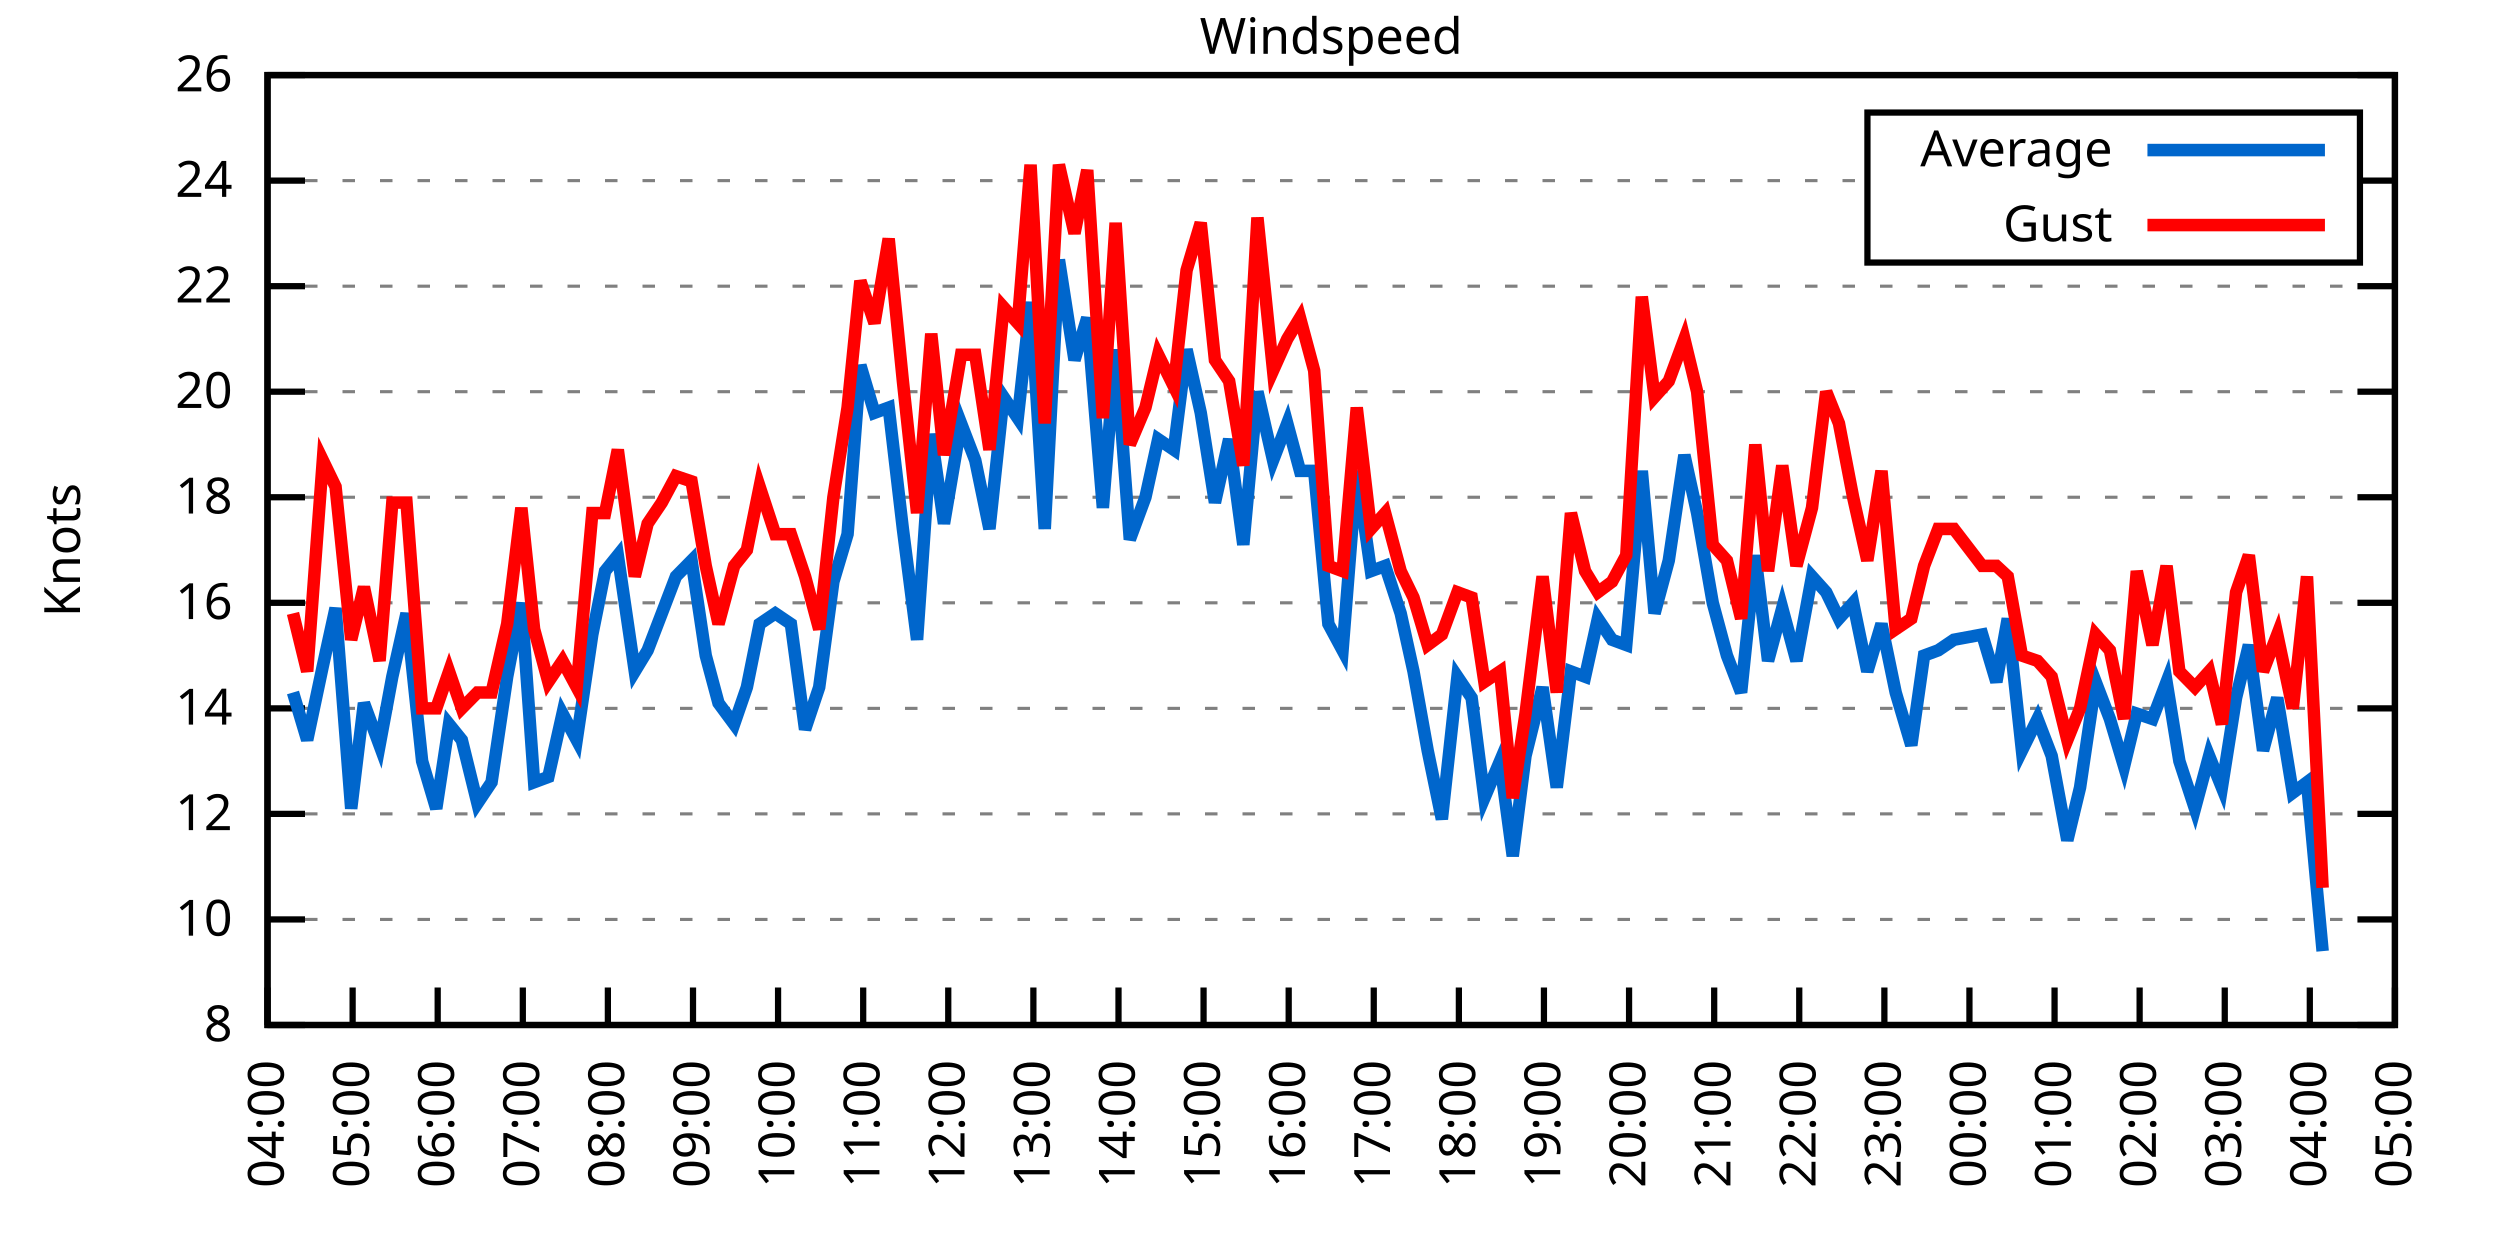
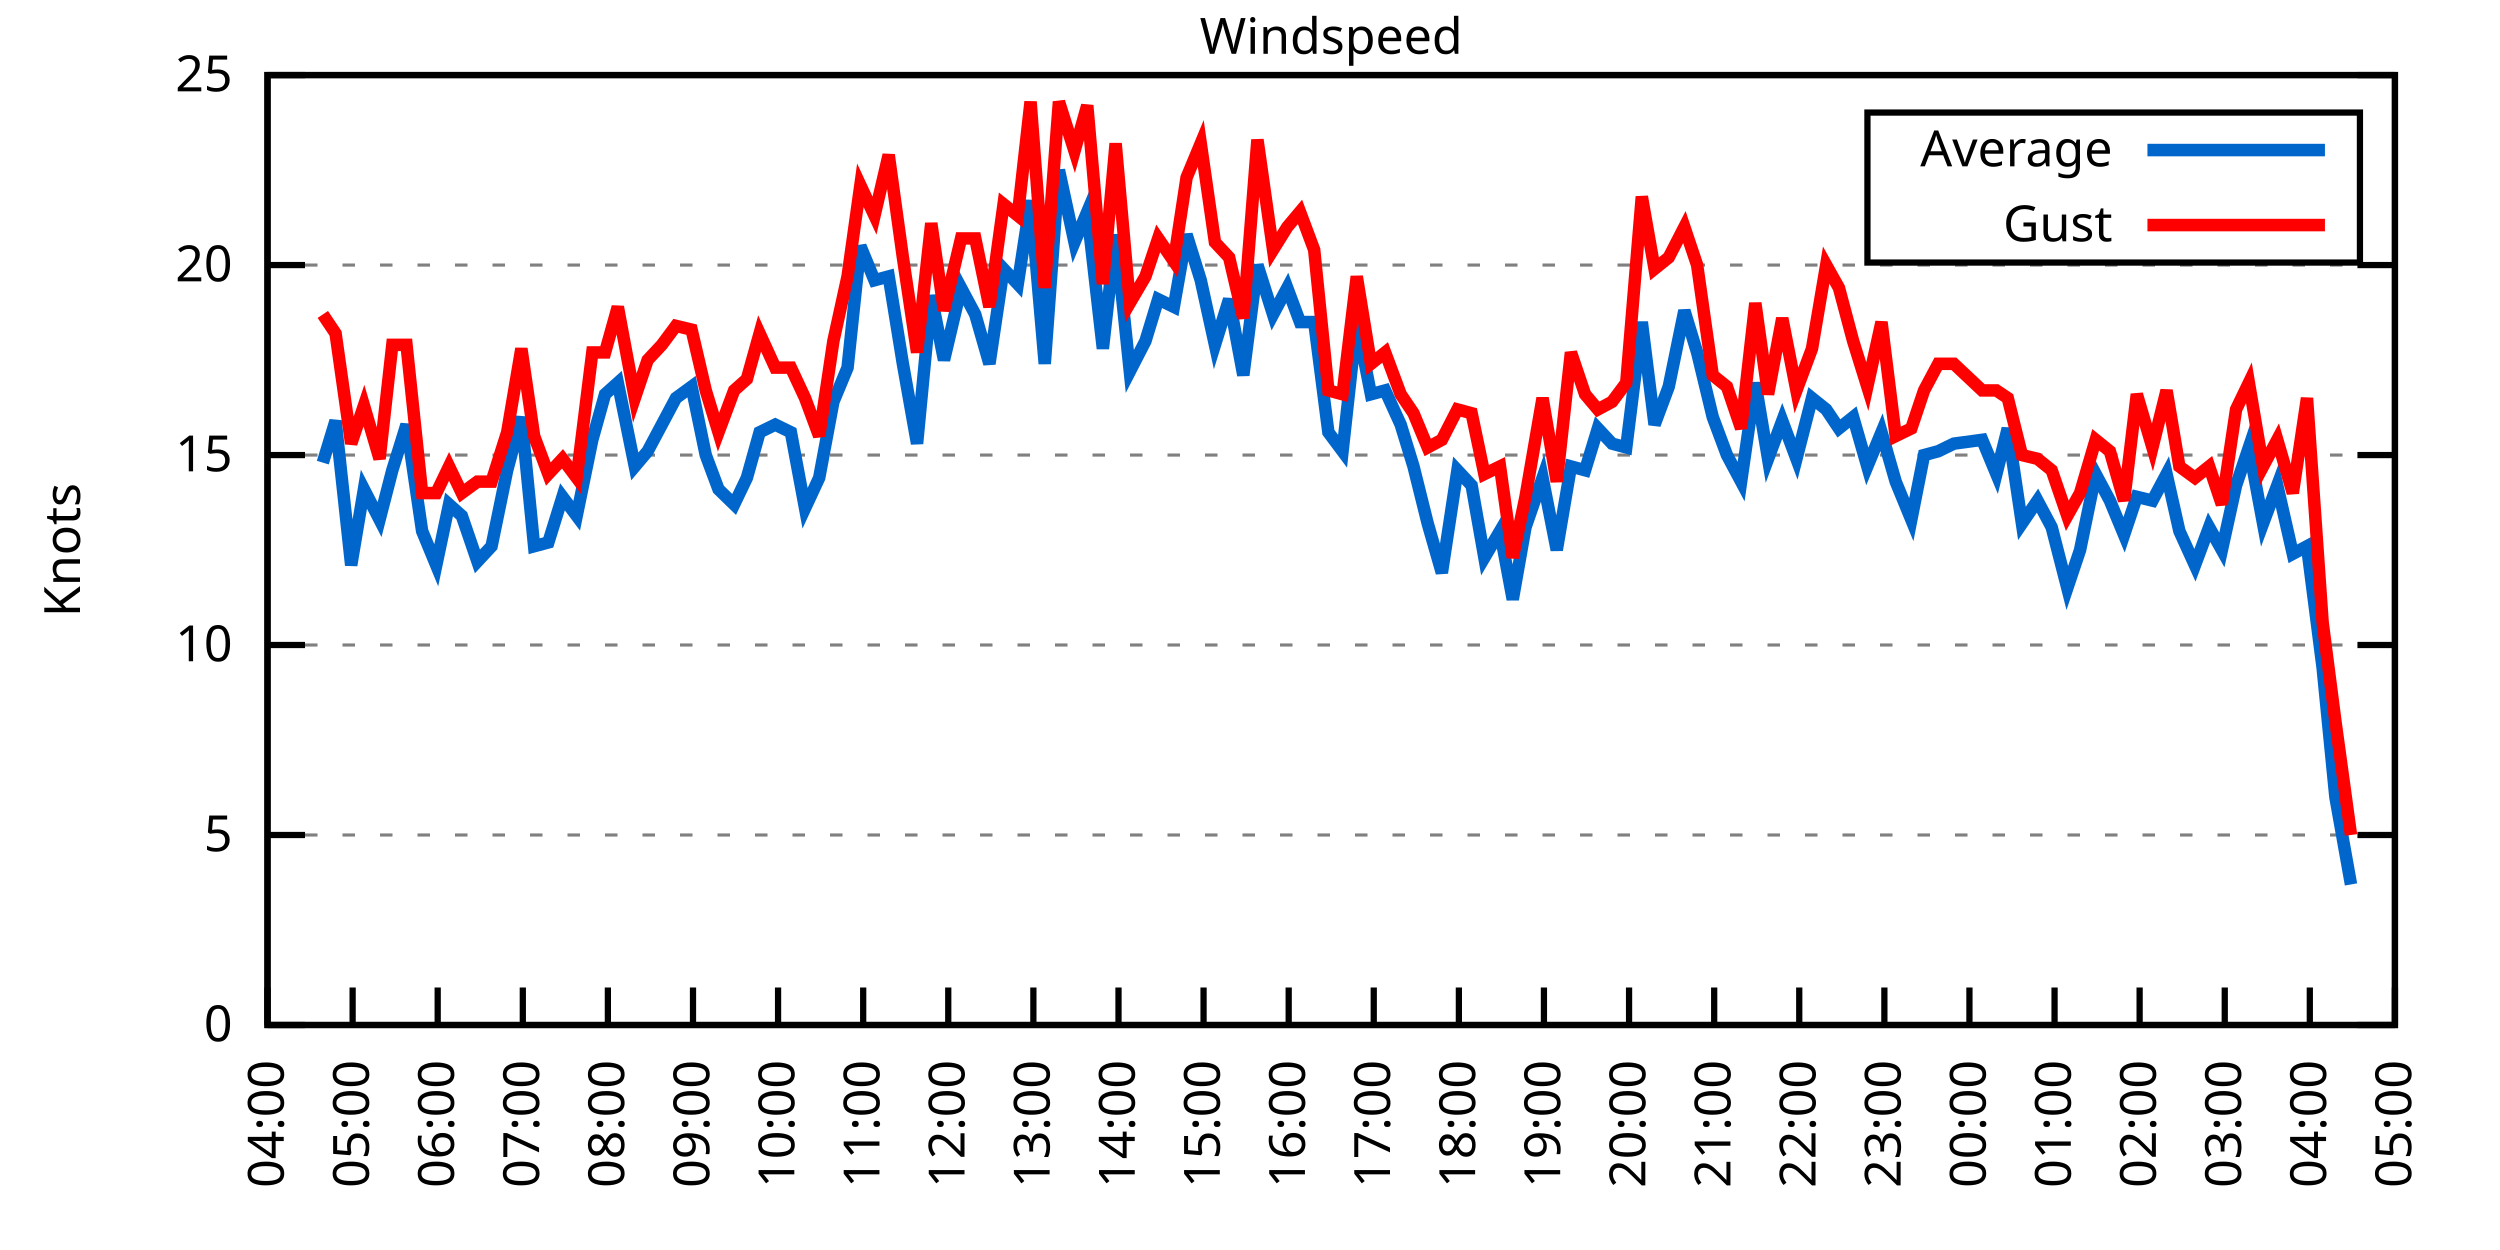
<svg xmlns="http://www.w3.org/2000/svg" xmlns:xlink="http://www.w3.org/1999/xlink" width="400" height="200" viewBox="0 0 400 200">
  <g id="gnuplot_canvas">
    <rect x="0" y="0" width="400" height="200" fill="none" />
    <defs>
      <circle id="gpDot" r="0.5" stroke-width="0.5" stroke="currentColor" />
      <path id="gpPt0" stroke-width="0.333" stroke="currentColor" d="M-1,0 h2 M0,-1 v2" />
      <path id="gpPt1" stroke-width="0.333" stroke="currentColor" d="M-1,-1 L1,1 M1,-1 L-1,1" />
      <path id="gpPt2" stroke-width="0.333" stroke="currentColor" d="M-1,0 L1,0 M0,-1 L0,1 M-1,-1 L1,1 M-1,1 L1,-1" />
      <rect id="gpPt3" stroke-width="0.333" stroke="currentColor" x="-1" y="-1" width="2" height="2" />
      <rect id="gpPt4" stroke-width="0.333" stroke="currentColor" fill="currentColor" x="-1" y="-1" width="2" height="2" />
      <circle id="gpPt5" stroke-width="0.333" stroke="currentColor" cx="0" cy="0" r="1" />
      <use xlink:href="#gpPt5" id="gpPt6" fill="currentColor" stroke="none" />
      <path id="gpPt7" stroke-width="0.333" stroke="currentColor" d="M0,-1.33 L-1.33,0.67 L1.33,0.67 z" />
      <use xlink:href="#gpPt7" id="gpPt8" fill="currentColor" stroke="none" />
      <use xlink:href="#gpPt7" id="gpPt9" stroke="currentColor" transform="rotate(180)" />
      <use xlink:href="#gpPt9" id="gpPt10" fill="currentColor" stroke="none" />
      <use xlink:href="#gpPt3" id="gpPt11" stroke="currentColor" transform="rotate(45)" />
      <use xlink:href="#gpPt11" id="gpPt12" fill="currentColor" stroke="none" />
      <path id="gpPt13" stroke-width="0.333" stroke="currentColor" d="M0,1.330 L1.265,0.411 L0.782,-1.067 L-0.782,-1.076 L-1.265,0.411 z" />
      <use xlink:href="#gpPt13" id="gpPt14" fill="currentColor" stroke="none" />
      <filter id="textbox" filterUnits="objectBoundingBox" x="0" y="0" height="1" width="1">
        <feFlood flood-color="white" flood-opacity="1" result="bgnd" />
        <feComposite in="SourceGraphic" in2="bgnd" operator="atop" />
      </filter>
      <filter id="greybox" filterUnits="objectBoundingBox" x="0" y="0" height="1" width="1">
        <feFlood flood-color="lightgrey" flood-opacity="1" result="grey" />
        <feComposite in="SourceGraphic" in2="grey" operator="atop" />
      </filter>
    </defs>
    <g fill="none" color="white" stroke="currentColor" stroke-width="1.00" stroke-linecap="butt" stroke-linejoin="miter">
</g>
    <g fill="none" color="black" stroke="currentColor" stroke-width="1.00" stroke-linecap="butt" stroke-linejoin="miter">
      <g stroke="none" shape-rendering="crispEdges">
        <polygon fill="rgb(255, 255, 255)" points="42.80,164.00 383.18,164.00 383.18,12.02 42.80,12.02 " />
      </g>
    </g>
    <g fill="none" color="black" stroke="currentColor" stroke-width="1.00" stroke-linecap="butt" stroke-linejoin="miter">
</g>
    <g fill="none" color="black" stroke="black" stroke-width="0.50" stroke-linecap="butt" stroke-linejoin="miter">
</g>
    <g fill="none" color="gray" stroke="currentColor" stroke-width="0.50" stroke-linecap="butt" stroke-linejoin="miter">
      <path stroke="gray" stroke-dasharray="2,4" class="gridline" d="M42.80,164.00 L383.19,164.00  " />
    </g>
    <g fill="none" color="gray" stroke="gray" stroke-width="1.00" stroke-linecap="butt" stroke-linejoin="miter">
</g>
    <g fill="none" color="black" stroke="currentColor" stroke-width="1.00" stroke-linecap="butt" stroke-linejoin="miter">
      <path stroke="black" d="M42.80,164.00 L48.80,164.00 M383.19,164.00 L377.19,164.00  " />
      <g transform="translate(37.20,166.60)" stroke="none" fill="black" font-family="Sans" font-size="8.00" text-anchor="end">
        <text>
-           <tspan font-family="Sans"> 8</tspan>
-         </text>
-       </g>
-     </g>
-     <g fill="none" color="black" stroke="currentColor" stroke-width="1.00" stroke-linecap="butt" stroke-linejoin="miter">
- </g>
-     <g fill="none" color="black" stroke="black" stroke-width="0.50" stroke-linecap="butt" stroke-linejoin="miter">
- </g>
-     <g fill="none" color="gray" stroke="currentColor" stroke-width="0.50" stroke-linecap="butt" stroke-linejoin="miter">
-       <path stroke="gray" stroke-dasharray="2,4" class="gridline" d="M42.80,147.11 L383.19,147.11  " />
-     </g>
-     <g fill="none" color="gray" stroke="gray" stroke-width="1.00" stroke-linecap="butt" stroke-linejoin="miter">
- </g>
-     <g fill="none" color="black" stroke="currentColor" stroke-width="1.00" stroke-linecap="butt" stroke-linejoin="miter">
-       <path stroke="black" d="M42.80,147.11 L48.80,147.11 M383.19,147.11 L377.19,147.11  " />
-       <g transform="translate(37.20,149.71)" stroke="none" fill="black" font-family="Sans" font-size="8.00" text-anchor="end">
+           <tspan font-family="Sans"> 0</tspan>
+         </text>
+       </g>
+     </g>
+     <g fill="none" color="black" stroke="currentColor" stroke-width="1.00" stroke-linecap="butt" stroke-linejoin="miter">
+ </g>
+     <g fill="none" color="black" stroke="black" stroke-width="0.50" stroke-linecap="butt" stroke-linejoin="miter">
+ </g>
+     <g fill="none" color="gray" stroke="currentColor" stroke-width="0.50" stroke-linecap="butt" stroke-linejoin="miter">
+       <path stroke="gray" stroke-dasharray="2,4" class="gridline" d="M42.80,133.60 L383.19,133.60  " />
+     </g>
+     <g fill="none" color="gray" stroke="gray" stroke-width="1.00" stroke-linecap="butt" stroke-linejoin="miter">
+ </g>
+     <g fill="none" color="black" stroke="currentColor" stroke-width="1.00" stroke-linecap="butt" stroke-linejoin="miter">
+       <path stroke="black" d="M42.80,133.60 L48.80,133.60 M383.19,133.60 L377.19,133.60  " />
+       <g transform="translate(37.20,136.20)" stroke="none" fill="black" font-family="Sans" font-size="8.00" text-anchor="end">
+         <text>
+           <tspan font-family="Sans"> 5</tspan>
+         </text>
+       </g>
+     </g>
+     <g fill="none" color="black" stroke="currentColor" stroke-width="1.00" stroke-linecap="butt" stroke-linejoin="miter">
+ </g>
+     <g fill="none" color="black" stroke="black" stroke-width="0.50" stroke-linecap="butt" stroke-linejoin="miter">
+ </g>
+     <g fill="none" color="gray" stroke="currentColor" stroke-width="0.50" stroke-linecap="butt" stroke-linejoin="miter">
+       <path stroke="gray" stroke-dasharray="2,4" class="gridline" d="M42.80,103.20 L383.19,103.20  " />
+     </g>
+     <g fill="none" color="gray" stroke="gray" stroke-width="1.00" stroke-linecap="butt" stroke-linejoin="miter">
+ </g>
+     <g fill="none" color="black" stroke="currentColor" stroke-width="1.00" stroke-linecap="butt" stroke-linejoin="miter">
+       <path stroke="black" d="M42.80,103.20 L48.80,103.20 M383.19,103.20 L377.19,103.20  " />
+       <g transform="translate(37.20,105.80)" stroke="none" fill="black" font-family="Sans" font-size="8.00" text-anchor="end">
        <text>
          <tspan font-family="Sans"> 10</tspan>
        </text>
      </g>
    </g>
    <g fill="none" color="black" stroke="currentColor" stroke-width="1.00" stroke-linecap="butt" stroke-linejoin="miter">
</g>
    <g fill="none" color="black" stroke="black" stroke-width="0.50" stroke-linecap="butt" stroke-linejoin="miter">
</g>
    <g fill="none" color="gray" stroke="currentColor" stroke-width="0.50" stroke-linecap="butt" stroke-linejoin="miter">
-       <path stroke="gray" stroke-dasharray="2,4" class="gridline" d="M42.80,130.22 L383.19,130.22  " />
-     </g>
-     <g fill="none" color="gray" stroke="gray" stroke-width="1.00" stroke-linecap="butt" stroke-linejoin="miter">
- </g>
-     <g fill="none" color="black" stroke="currentColor" stroke-width="1.00" stroke-linecap="butt" stroke-linejoin="miter">
-       <path stroke="black" d="M42.80,130.22 L48.80,130.22 M383.19,130.22 L377.19,130.22  " />
-       <g transform="translate(37.20,132.82)" stroke="none" fill="black" font-family="Sans" font-size="8.00" text-anchor="end">
-         <text>
-           <tspan font-family="Sans"> 12</tspan>
-         </text>
-       </g>
-     </g>
-     <g fill="none" color="black" stroke="currentColor" stroke-width="1.00" stroke-linecap="butt" stroke-linejoin="miter">
- </g>
-     <g fill="none" color="black" stroke="black" stroke-width="0.50" stroke-linecap="butt" stroke-linejoin="miter">
- </g>
-     <g fill="none" color="gray" stroke="currentColor" stroke-width="0.50" stroke-linecap="butt" stroke-linejoin="miter">
-       <path stroke="gray" stroke-dasharray="2,4" class="gridline" d="M42.80,113.34 L383.19,113.34  " />
-     </g>
-     <g fill="none" color="gray" stroke="gray" stroke-width="1.00" stroke-linecap="butt" stroke-linejoin="miter">
- </g>
-     <g fill="none" color="black" stroke="currentColor" stroke-width="1.00" stroke-linecap="butt" stroke-linejoin="miter">
-       <path stroke="black" d="M42.80,113.34 L48.80,113.34 M383.19,113.34 L377.19,113.34  " />
-       <g transform="translate(37.20,115.94)" stroke="none" fill="black" font-family="Sans" font-size="8.00" text-anchor="end">
-         <text>
-           <tspan font-family="Sans"> 14</tspan>
-         </text>
-       </g>
-     </g>
-     <g fill="none" color="black" stroke="currentColor" stroke-width="1.00" stroke-linecap="butt" stroke-linejoin="miter">
- </g>
-     <g fill="none" color="black" stroke="black" stroke-width="0.50" stroke-linecap="butt" stroke-linejoin="miter">
- </g>
-     <g fill="none" color="gray" stroke="currentColor" stroke-width="0.50" stroke-linecap="butt" stroke-linejoin="miter">
-       <path stroke="gray" stroke-dasharray="2,4" class="gridline" d="M42.80,96.45 L383.19,96.45  " />
-     </g>
-     <g fill="none" color="gray" stroke="gray" stroke-width="1.00" stroke-linecap="butt" stroke-linejoin="miter">
- </g>
-     <g fill="none" color="black" stroke="currentColor" stroke-width="1.00" stroke-linecap="butt" stroke-linejoin="miter">
-       <path stroke="black" d="M42.80,96.45 L48.80,96.45 M383.19,96.45 L377.19,96.45  " />
-       <g transform="translate(37.20,99.05)" stroke="none" fill="black" font-family="Sans" font-size="8.00" text-anchor="end">
-         <text>
-           <tspan font-family="Sans"> 16</tspan>
-         </text>
-       </g>
-     </g>
-     <g fill="none" color="black" stroke="currentColor" stroke-width="1.00" stroke-linecap="butt" stroke-linejoin="miter">
- </g>
-     <g fill="none" color="black" stroke="black" stroke-width="0.50" stroke-linecap="butt" stroke-linejoin="miter">
- </g>
-     <g fill="none" color="gray" stroke="currentColor" stroke-width="0.50" stroke-linecap="butt" stroke-linejoin="miter">
-       <path stroke="gray" stroke-dasharray="2,4" class="gridline" d="M42.80,79.56 L383.19,79.56  " />
-     </g>
-     <g fill="none" color="gray" stroke="gray" stroke-width="1.00" stroke-linecap="butt" stroke-linejoin="miter">
- </g>
-     <g fill="none" color="black" stroke="currentColor" stroke-width="1.00" stroke-linecap="butt" stroke-linejoin="miter">
-       <path stroke="black" d="M42.80,79.56 L48.80,79.56 M383.19,79.56 L377.19,79.56  " />
-       <g transform="translate(37.20,82.16)" stroke="none" fill="black" font-family="Sans" font-size="8.00" text-anchor="end">
-         <text>
-           <tspan font-family="Sans"> 18</tspan>
-         </text>
-       </g>
-     </g>
-     <g fill="none" color="black" stroke="currentColor" stroke-width="1.00" stroke-linecap="butt" stroke-linejoin="miter">
- </g>
-     <g fill="none" color="black" stroke="black" stroke-width="0.50" stroke-linecap="butt" stroke-linejoin="miter">
- </g>
-     <g fill="none" color="gray" stroke="currentColor" stroke-width="0.50" stroke-linecap="butt" stroke-linejoin="miter">
-       <path stroke="gray" stroke-dasharray="2,4" class="gridline" d="M42.80,62.67 L383.19,62.67  " />
-     </g>
-     <g fill="none" color="gray" stroke="gray" stroke-width="1.00" stroke-linecap="butt" stroke-linejoin="miter">
- </g>
-     <g fill="none" color="black" stroke="currentColor" stroke-width="1.00" stroke-linecap="butt" stroke-linejoin="miter">
-       <path stroke="black" d="M42.80,62.67 L48.80,62.67 M383.19,62.67 L377.19,62.67  " />
-       <g transform="translate(37.20,65.27)" stroke="none" fill="black" font-family="Sans" font-size="8.00" text-anchor="end">
+       <path stroke="gray" stroke-dasharray="2,4" class="gridline" d="M42.80,72.81 L383.19,72.81  " />
+     </g>
+     <g fill="none" color="gray" stroke="gray" stroke-width="1.00" stroke-linecap="butt" stroke-linejoin="miter">
+ </g>
+     <g fill="none" color="black" stroke="currentColor" stroke-width="1.00" stroke-linecap="butt" stroke-linejoin="miter">
+       <path stroke="black" d="M42.80,72.81 L48.80,72.81 M383.19,72.81 L377.19,72.81  " />
+       <g transform="translate(37.20,75.41)" stroke="none" fill="black" font-family="Sans" font-size="8.00" text-anchor="end">
+         <text>
+           <tspan font-family="Sans"> 15</tspan>
+         </text>
+       </g>
+     </g>
+     <g fill="none" color="black" stroke="currentColor" stroke-width="1.00" stroke-linecap="butt" stroke-linejoin="miter">
+ </g>
+     <g fill="none" color="black" stroke="black" stroke-width="0.50" stroke-linecap="butt" stroke-linejoin="miter">
+ </g>
+     <g fill="none" color="gray" stroke="currentColor" stroke-width="0.50" stroke-linecap="butt" stroke-linejoin="miter">
+       <path stroke="gray" stroke-dasharray="2,4" class="gridline" d="M42.80,42.41 L383.19,42.41  " />
+     </g>
+     <g fill="none" color="gray" stroke="gray" stroke-width="1.00" stroke-linecap="butt" stroke-linejoin="miter">
+ </g>
+     <g fill="none" color="black" stroke="currentColor" stroke-width="1.00" stroke-linecap="butt" stroke-linejoin="miter">
+       <path stroke="black" d="M42.80,42.41 L48.80,42.41 M383.19,42.41 L377.19,42.41  " />
+       <g transform="translate(37.20,45.01)" stroke="none" fill="black" font-family="Sans" font-size="8.00" text-anchor="end">
        <text>
          <tspan font-family="Sans"> 20</tspan>
-         </text>
-       </g>
-     </g>
-     <g fill="none" color="black" stroke="currentColor" stroke-width="1.00" stroke-linecap="butt" stroke-linejoin="miter">
- </g>
-     <g fill="none" color="black" stroke="black" stroke-width="0.50" stroke-linecap="butt" stroke-linejoin="miter">
- </g>
-     <g fill="none" color="gray" stroke="currentColor" stroke-width="0.50" stroke-linecap="butt" stroke-linejoin="miter">
-       <path stroke="gray" stroke-dasharray="2,4" class="gridline" d="M42.80,45.79 L383.19,45.79  " />
-     </g>
-     <g fill="none" color="gray" stroke="gray" stroke-width="1.00" stroke-linecap="butt" stroke-linejoin="miter">
- </g>
-     <g fill="none" color="black" stroke="currentColor" stroke-width="1.00" stroke-linecap="butt" stroke-linejoin="miter">
-       <path stroke="black" d="M42.80,45.79 L48.80,45.79 M383.19,45.79 L377.19,45.79  " />
-       <g transform="translate(37.20,48.39)" stroke="none" fill="black" font-family="Sans" font-size="8.00" text-anchor="end">
-         <text>
-           <tspan font-family="Sans"> 22</tspan>
-         </text>
-       </g>
-     </g>
-     <g fill="none" color="black" stroke="currentColor" stroke-width="1.00" stroke-linecap="butt" stroke-linejoin="miter">
- </g>
-     <g fill="none" color="black" stroke="black" stroke-width="0.50" stroke-linecap="butt" stroke-linejoin="miter">
- </g>
-     <g fill="none" color="gray" stroke="currentColor" stroke-width="0.50" stroke-linecap="butt" stroke-linejoin="miter">
-       <path stroke="gray" stroke-dasharray="2,4" class="gridline" d="M42.80,28.90 L298.79,28.90 M377.59,28.90 L383.19,28.90  " />
-     </g>
-     <g fill="none" color="gray" stroke="gray" stroke-width="1.00" stroke-linecap="butt" stroke-linejoin="miter">
- </g>
-     <g fill="none" color="black" stroke="currentColor" stroke-width="1.00" stroke-linecap="butt" stroke-linejoin="miter">
-       <path stroke="black" d="M42.80,28.90 L48.80,28.90 M383.19,28.90 L377.19,28.90  " />
-       <g transform="translate(37.20,31.50)" stroke="none" fill="black" font-family="Sans" font-size="8.00" text-anchor="end">
-         <text>
-           <tspan font-family="Sans"> 24</tspan>
        </text>
      </g>
    </g>
    <g fill="none" color="black" stroke="currentColor" stroke-width="1.00" stroke-linecap="butt" stroke-linejoin="miter">
</g>
    <g fill="none" color="black" stroke="black" stroke-width="0.50" stroke-linecap="butt" stroke-linejoin="miter">
</g>
    <g fill="none" color="gray" stroke="currentColor" stroke-width="0.50" stroke-linecap="butt" stroke-linejoin="miter">
      <path stroke="gray" stroke-dasharray="2,4" class="gridline" d="M42.80,12.01 L383.19,12.01  " />
    </g>
    <g fill="none" color="gray" stroke="gray" stroke-width="1.00" stroke-linecap="butt" stroke-linejoin="miter">
</g>
    <g fill="none" color="black" stroke="currentColor" stroke-width="1.00" stroke-linecap="butt" stroke-linejoin="miter">
      <path stroke="black" d="M42.80,12.01 L48.80,12.01 M383.19,12.01 L377.19,12.01  " />
      <g transform="translate(37.20,14.61)" stroke="none" fill="black" font-family="Sans" font-size="8.00" text-anchor="end">
        <text>
-           <tspan font-family="Sans"> 26</tspan>
+           <tspan font-family="Sans"> 25</tspan>
        </text>
      </g>
    </g>
    <g fill="none" color="black" stroke="currentColor" stroke-width="1.00" stroke-linecap="butt" stroke-linejoin="miter">
      <path stroke="black" d="M42.80,164.00 L42.80,158.00  " />
      <g transform="translate(45.40,169.60) rotate(270.00)" stroke="none" fill="black" font-family="Sans" font-size="8.00" text-anchor="end">
        <text>
          <tspan font-family="Sans">04:00</tspan>
        </text>
      </g>
    </g>
    <g fill="none" color="black" stroke="currentColor" stroke-width="1.00" stroke-linecap="butt" stroke-linejoin="miter">
      <path stroke="black" d="M56.42,164.00 L56.42,158.00  " />
      <g transform="translate(59.02,169.60) rotate(270.00)" stroke="none" fill="black" font-family="Sans" font-size="8.00" text-anchor="end">
        <text>
          <tspan font-family="Sans">05:00</tspan>
        </text>
      </g>
    </g>
    <g fill="none" color="black" stroke="currentColor" stroke-width="1.00" stroke-linecap="butt" stroke-linejoin="miter">
      <path stroke="black" d="M70.03,164.00 L70.03,158.00  " />
      <g transform="translate(72.63,169.60) rotate(270.00)" stroke="none" fill="black" font-family="Sans" font-size="8.00" text-anchor="end">
        <text>
          <tspan font-family="Sans">06:00</tspan>
        </text>
      </g>
    </g>
    <g fill="none" color="black" stroke="currentColor" stroke-width="1.00" stroke-linecap="butt" stroke-linejoin="miter">
      <path stroke="black" d="M83.65,164.00 L83.65,158.00  " />
      <g transform="translate(86.25,169.60) rotate(270.00)" stroke="none" fill="black" font-family="Sans" font-size="8.00" text-anchor="end">
        <text>
          <tspan font-family="Sans">07:00</tspan>
        </text>
      </g>
    </g>
    <g fill="none" color="black" stroke="currentColor" stroke-width="1.00" stroke-linecap="butt" stroke-linejoin="miter">
      <path stroke="black" d="M97.26,164.00 L97.26,158.00  " />
      <g transform="translate(99.86,169.60) rotate(270.00)" stroke="none" fill="black" font-family="Sans" font-size="8.00" text-anchor="end">
        <text>
          <tspan font-family="Sans">08:00</tspan>
        </text>
      </g>
    </g>
    <g fill="none" color="black" stroke="currentColor" stroke-width="1.00" stroke-linecap="butt" stroke-linejoin="miter">
      <path stroke="black" d="M110.88,164.00 L110.88,158.00  " />
      <g transform="translate(113.48,169.60) rotate(270.00)" stroke="none" fill="black" font-family="Sans" font-size="8.00" text-anchor="end">
        <text>
          <tspan font-family="Sans">09:00</tspan>
        </text>
      </g>
    </g>
    <g fill="none" color="black" stroke="currentColor" stroke-width="1.00" stroke-linecap="butt" stroke-linejoin="miter">
      <path stroke="black" d="M124.49,164.00 L124.49,158.00  " />
      <g transform="translate(127.09,169.60) rotate(270.00)" stroke="none" fill="black" font-family="Sans" font-size="8.00" text-anchor="end">
        <text>
          <tspan font-family="Sans">10:00</tspan>
        </text>
      </g>
    </g>
    <g fill="none" color="black" stroke="currentColor" stroke-width="1.00" stroke-linecap="butt" stroke-linejoin="miter">
      <path stroke="black" d="M138.11,164.00 L138.11,158.00  " />
      <g transform="translate(140.71,169.60) rotate(270.00)" stroke="none" fill="black" font-family="Sans" font-size="8.00" text-anchor="end">
        <text>
          <tspan font-family="Sans">11:00</tspan>
        </text>
      </g>
    </g>
    <g fill="none" color="black" stroke="currentColor" stroke-width="1.00" stroke-linecap="butt" stroke-linejoin="miter">
      <path stroke="black" d="M151.72,164.00 L151.72,158.00  " />
      <g transform="translate(154.32,169.60) rotate(270.00)" stroke="none" fill="black" font-family="Sans" font-size="8.00" text-anchor="end">
        <text>
          <tspan font-family="Sans">12:00</tspan>
        </text>
      </g>
    </g>
    <g fill="none" color="black" stroke="currentColor" stroke-width="1.00" stroke-linecap="butt" stroke-linejoin="miter">
      <path stroke="black" d="M165.34,164.00 L165.34,158.00  " />
      <g transform="translate(167.94,169.60) rotate(270.00)" stroke="none" fill="black" font-family="Sans" font-size="8.00" text-anchor="end">
        <text>
          <tspan font-family="Sans">13:00</tspan>
        </text>
      </g>
    </g>
    <g fill="none" color="black" stroke="currentColor" stroke-width="1.00" stroke-linecap="butt" stroke-linejoin="miter">
      <path stroke="black" d="M178.96,164.00 L178.96,158.00  " />
      <g transform="translate(181.56,169.60) rotate(270.00)" stroke="none" fill="black" font-family="Sans" font-size="8.00" text-anchor="end">
        <text>
          <tspan font-family="Sans">14:00</tspan>
        </text>
      </g>
    </g>
    <g fill="none" color="black" stroke="currentColor" stroke-width="1.00" stroke-linecap="butt" stroke-linejoin="miter">
      <path stroke="black" d="M192.57,164.00 L192.57,158.00  " />
      <g transform="translate(195.17,169.60) rotate(270.00)" stroke="none" fill="black" font-family="Sans" font-size="8.00" text-anchor="end">
        <text>
          <tspan font-family="Sans">15:00</tspan>
        </text>
      </g>
    </g>
    <g fill="none" color="black" stroke="currentColor" stroke-width="1.00" stroke-linecap="butt" stroke-linejoin="miter">
      <path stroke="black" d="M206.19,164.00 L206.19,158.00  " />
      <g transform="translate(208.79,169.60) rotate(270.00)" stroke="none" fill="black" font-family="Sans" font-size="8.00" text-anchor="end">
        <text>
          <tspan font-family="Sans">16:00</tspan>
        </text>
      </g>
    </g>
    <g fill="none" color="black" stroke="currentColor" stroke-width="1.00" stroke-linecap="butt" stroke-linejoin="miter">
      <path stroke="black" d="M219.80,164.00 L219.80,158.00  " />
      <g transform="translate(222.40,169.60) rotate(270.00)" stroke="none" fill="black" font-family="Sans" font-size="8.00" text-anchor="end">
        <text>
          <tspan font-family="Sans">17:00</tspan>
        </text>
      </g>
    </g>
    <g fill="none" color="black" stroke="currentColor" stroke-width="1.00" stroke-linecap="butt" stroke-linejoin="miter">
      <path stroke="black" d="M233.42,164.00 L233.42,158.00  " />
      <g transform="translate(236.02,169.60) rotate(270.00)" stroke="none" fill="black" font-family="Sans" font-size="8.00" text-anchor="end">
        <text>
          <tspan font-family="Sans">18:00</tspan>
        </text>
      </g>
    </g>
    <g fill="none" color="black" stroke="currentColor" stroke-width="1.00" stroke-linecap="butt" stroke-linejoin="miter">
      <path stroke="black" d="M247.03,164.00 L247.03,158.00  " />
      <g transform="translate(249.63,169.60) rotate(270.00)" stroke="none" fill="black" font-family="Sans" font-size="8.00" text-anchor="end">
        <text>
          <tspan font-family="Sans">19:00</tspan>
        </text>
      </g>
    </g>
    <g fill="none" color="black" stroke="currentColor" stroke-width="1.00" stroke-linecap="butt" stroke-linejoin="miter">
      <path stroke="black" d="M260.65,164.00 L260.65,158.00  " />
      <g transform="translate(263.25,169.60) rotate(270.00)" stroke="none" fill="black" font-family="Sans" font-size="8.00" text-anchor="end">
        <text>
          <tspan font-family="Sans">20:00</tspan>
        </text>
      </g>
    </g>
    <g fill="none" color="black" stroke="currentColor" stroke-width="1.00" stroke-linecap="butt" stroke-linejoin="miter">
      <path stroke="black" d="M274.27,164.00 L274.27,158.00  " />
      <g transform="translate(276.87,169.60) rotate(270.00)" stroke="none" fill="black" font-family="Sans" font-size="8.00" text-anchor="end">
        <text>
          <tspan font-family="Sans">21:00</tspan>
        </text>
      </g>
    </g>
    <g fill="none" color="black" stroke="currentColor" stroke-width="1.00" stroke-linecap="butt" stroke-linejoin="miter">
      <path stroke="black" d="M287.88,164.00 L287.88,158.00  " />
      <g transform="translate(290.48,169.60) rotate(270.00)" stroke="none" fill="black" font-family="Sans" font-size="8.00" text-anchor="end">
        <text>
          <tspan font-family="Sans">22:00</tspan>
        </text>
      </g>
    </g>
    <g fill="none" color="black" stroke="currentColor" stroke-width="1.00" stroke-linecap="butt" stroke-linejoin="miter">
      <path stroke="black" d="M301.50,164.00 L301.50,158.00  " />
      <g transform="translate(304.10,169.60) rotate(270.00)" stroke="none" fill="black" font-family="Sans" font-size="8.00" text-anchor="end">
        <text>
          <tspan font-family="Sans">23:00</tspan>
        </text>
      </g>
    </g>
    <g fill="none" color="black" stroke="currentColor" stroke-width="1.00" stroke-linecap="butt" stroke-linejoin="miter">
      <path stroke="black" d="M315.11,164.00 L315.11,158.00  " />
      <g transform="translate(317.71,169.60) rotate(270.00)" stroke="none" fill="black" font-family="Sans" font-size="8.00" text-anchor="end">
        <text>
          <tspan font-family="Sans">00:00</tspan>
        </text>
      </g>
    </g>
    <g fill="none" color="black" stroke="currentColor" stroke-width="1.00" stroke-linecap="butt" stroke-linejoin="miter">
      <path stroke="black" d="M328.73,164.00 L328.73,158.00  " />
      <g transform="translate(331.33,169.60) rotate(270.00)" stroke="none" fill="black" font-family="Sans" font-size="8.00" text-anchor="end">
        <text>
          <tspan font-family="Sans">01:00</tspan>
        </text>
      </g>
    </g>
    <g fill="none" color="black" stroke="currentColor" stroke-width="1.00" stroke-linecap="butt" stroke-linejoin="miter">
      <path stroke="black" d="M342.34,164.00 L342.34,158.00  " />
      <g transform="translate(344.94,169.60) rotate(270.00)" stroke="none" fill="black" font-family="Sans" font-size="8.00" text-anchor="end">
        <text>
          <tspan font-family="Sans">02:00</tspan>
        </text>
      </g>
    </g>
    <g fill="none" color="black" stroke="currentColor" stroke-width="1.00" stroke-linecap="butt" stroke-linejoin="miter">
      <path stroke="black" d="M355.96,164.00 L355.96,158.00  " />
      <g transform="translate(358.56,169.60) rotate(270.00)" stroke="none" fill="black" font-family="Sans" font-size="8.00" text-anchor="end">
        <text>
          <tspan font-family="Sans">03:00</tspan>
        </text>
      </g>
    </g>
    <g fill="none" color="black" stroke="currentColor" stroke-width="1.00" stroke-linecap="butt" stroke-linejoin="miter">
      <path stroke="black" d="M369.57,164.00 L369.57,158.00  " />
      <g transform="translate(372.17,169.60) rotate(270.00)" stroke="none" fill="black" font-family="Sans" font-size="8.00" text-anchor="end">
        <text>
          <tspan font-family="Sans">04:00</tspan>
        </text>
      </g>
    </g>
    <g fill="none" color="black" stroke="currentColor" stroke-width="1.00" stroke-linecap="butt" stroke-linejoin="miter">
      <path stroke="black" d="M383.19,164.00 L383.19,158.00  " />
      <g transform="translate(385.79,169.60) rotate(270.00)" stroke="none" fill="black" font-family="Sans" font-size="8.00" text-anchor="end">
        <text>
          <tspan font-family="Sans">05:00</tspan>
        </text>
      </g>
    </g>
    <g fill="none" color="black" stroke="currentColor" stroke-width="1.00" stroke-linecap="butt" stroke-linejoin="miter">
</g>
    <g fill="none" color="black" stroke="currentColor" stroke-width="1.00" stroke-linecap="butt" stroke-linejoin="miter">
      <path stroke="black" d="M42.80,12.01 L42.80,164.00 L383.19,164.00 L383.19,12.01 L42.80,12.01 Z  " />
    </g>
    <g fill="none" color="black" stroke="currentColor" stroke-width="1.00" stroke-linecap="butt" stroke-linejoin="miter">
</g>
    <g fill="none" color="black" stroke="currentColor" stroke-width="1.00" stroke-linecap="butt" stroke-linejoin="miter">
      <path stroke="black" d="M298.79,42.01 L298.79,18.01 L377.59,18.01 L377.59,42.01 L298.79,42.01 Z  " />
    </g>
    <g id="Windspeed_plot_1">
      <g fill="none" color="white" stroke="black" stroke-width="2.00" stroke-linecap="butt" stroke-linejoin="miter">
</g>
      <g fill="none" color="black" stroke="currentColor" stroke-width="2.00" stroke-linecap="butt" stroke-linejoin="miter">
        <g transform="translate(337.99,26.61)" stroke="none" fill="black" font-family="Sans" font-size="8.00" text-anchor="end">
          <text>
            <tspan font-family="Sans">Average</tspan>
          </text>
        </g>
      </g>
      <g fill="none" color="black" stroke="currentColor" stroke-width="2.00" stroke-linecap="butt" stroke-linejoin="miter">
-         <path stroke="rgb(  0, 102, 204)" d="M343.59,24.01 L371.99,24.01 M46.88,110.80 L49.15,118.40 L51.65,106.58 L53.69,97.29 L56.19,129.38 L58.23,112.49   L60.73,119.25 L62.77,108.27 L65.04,98.14 L67.54,121.78 L69.80,129.38 L71.85,115.87 L73.89,118.40 L76.39,128.54   L78.65,125.16 L81.15,108.27 L83.42,96.45 L85.46,125.16 L87.73,124.31 L90.00,114.18 L92.27,118.40 L94.77,101.52   L96.81,91.38 L98.85,88.85 L101.57,107.43 L103.62,104.05 L105.89,98.14 L108.15,92.23 L110.65,89.69 L112.92,104.89   L114.96,112.49 L117.46,115.87 L119.50,109.96 L121.54,99.83 L124.04,98.14 L126.54,99.83 L128.81,116.71 L131.07,109.96   L133.34,93.07 L135.61,85.47 L137.66,58.45 L139.92,66.05 L142.19,65.21 L144.46,84.63 L146.73,102.36 L149.00,69.43   L151.04,83.78 L153.77,67.74 L156.04,73.65 L158.31,84.63 L160.57,63.52 L162.84,66.90 L164.89,48.32 L167.16,84.63   L169.43,41.56 L171.92,57.61 L173.96,50.85 L176.46,81.25 L178.50,55.92 L180.77,86.32 L183.27,79.56 L185.31,70.27   L187.81,71.96 L189.85,55.92 L192.12,66.05 L194.39,80.41 L196.66,70.27 L198.93,87.16 L201.19,62.67 L203.69,73.65   L205.96,67.74 L208.00,75.34 L210.27,75.34 L212.54,99.83 L214.81,104.05 L217.08,75.34 L219.35,91.38 L221.62,90.54   L224.11,98.14 L226.16,107.43 L228.43,120.09 L230.70,131.07 L233.19,108.27 L235.46,111.65 L237.50,127.69 L240.00,121.78   L242.04,136.98 L244.08,120.94 L246.81,109.96 L249.08,126.00 L251.35,107.43 L253.61,108.27 L255.66,98.98 L257.93,102.36   L260.20,103.20 L262.69,75.34 L264.73,98.14 L267.00,89.69 L269.50,72.81 L271.54,82.09 L274.04,96.45 L276.31,104.89   L278.58,110.80 L280.85,88.85 L282.89,105.74 L285.16,97.29 L287.43,105.74 L289.92,92.23 L292.19,94.76 L294.23,98.98   L296.50,96.45 L298.77,107.43 L301.04,99.83 L303.31,110.80 L305.81,119.25 L307.85,104.89 L310.12,104.05 L312.62,102.36   L317.15,101.52 L319.42,109.11 L321.24,98.98 L323.51,120.09 L326.00,115.03 L328.27,120.94 L330.77,134.45 L332.81,126.00   L335.31,109.11 L337.58,115.03 L339.85,122.62 L341.89,114.18 L344.39,115.03 L346.65,109.11 L348.70,121.78 L351.19,129.38   L353.46,120.94 L355.50,126.00 L357.77,111.65 L359.82,103.20 L362.09,120.09 L364.36,111.65 L366.85,126.85 L369.12,125.16   L371.62,152.18  " />
+         <path stroke="rgb(  0, 102, 204)" d="M343.59,24.01 L371.99,24.01 M51.65,74.02 L53.69,67.33 L56.19,90.44 L58.23,78.28 L60.73,83.14 L62.77,75.24   L65.04,67.94 L67.54,84.97 L69.80,90.44 L71.85,80.71 L73.89,82.53 L76.39,89.83 L78.65,87.40 L81.15,75.24   L83.42,66.73 L85.46,87.40 L87.73,86.79 L90.00,79.49 L92.27,82.53 L94.77,70.37 L96.81,63.08 L98.85,61.25   L101.57,74.63 L103.62,72.20 L105.89,67.94 L108.15,63.69 L110.65,61.86 L112.92,72.81 L114.96,78.28 L117.46,80.71   L119.50,76.45 L121.54,69.16 L124.04,67.94 L126.54,69.16 L128.81,81.32 L131.07,76.45 L133.34,64.29 L135.61,58.82   L137.66,39.37 L139.92,44.84 L142.19,44.23 L144.46,58.21 L146.73,70.98 L149.00,47.27 L151.04,57.61 L153.77,46.06   L156.04,50.31 L158.31,58.21 L160.57,43.02 L162.84,45.45 L164.89,32.07 L167.16,58.21 L169.43,27.21 L171.92,38.76   L173.96,33.90 L176.46,55.78 L178.50,37.54 L180.77,59.43 L183.27,54.57 L185.31,47.88 L187.81,49.10 L189.85,37.54   L192.12,44.84 L194.39,55.18 L196.66,47.88 L198.93,60.04 L201.19,42.41 L203.69,50.31 L205.96,46.06 L208.00,51.53   L210.27,51.53 L212.54,69.16 L214.81,72.20 L217.08,51.53 L219.35,63.08 L221.62,62.47 L224.11,67.94 L226.16,74.63   L228.43,83.75 L230.70,91.65 L233.19,75.24 L235.46,77.67 L237.50,89.22 L240.00,84.97 L242.04,95.91 L244.08,84.36   L246.81,76.45 L249.08,88.00 L251.35,74.63 L253.61,75.24 L255.66,68.55 L257.93,70.98 L260.20,71.59 L262.69,51.53   L264.73,67.94 L267.00,61.86 L269.50,49.70 L271.54,56.39 L274.04,66.73 L276.31,72.81 L278.58,77.06 L280.85,61.25   L282.89,73.41 L285.16,67.33 L287.43,73.41 L289.92,63.69 L292.19,65.51 L294.23,68.55 L296.50,66.73 L298.77,74.63   L301.04,69.16 L303.31,77.06 L305.81,83.14 L307.85,72.81 L310.12,72.20 L312.62,70.98 L317.15,70.37 L319.42,75.85   L321.24,68.55 L323.51,83.75 L326.00,80.10 L328.27,84.36 L330.77,94.08 L332.81,88.00 L335.31,75.85 L337.58,80.10   L339.85,85.57 L341.89,79.49 L344.39,80.10 L346.65,75.85 L348.70,84.97 L351.19,90.44 L353.46,84.36 L355.50,88.00   L357.77,77.67 L359.82,71.59 L362.09,83.75 L364.36,77.67 L366.85,88.61 L369.12,87.40 L371.62,106.85 L373.66,127.52   L376.16,141.51  " />
      </g>
    </g>
    <g id="Windspeed_plot_2">
      <g fill="none" color="black" stroke="currentColor" stroke-width="2.00" stroke-linecap="butt" stroke-linejoin="miter">
        <g transform="translate(337.99,38.61)" stroke="none" fill="black" font-family="Sans" font-size="8.00" text-anchor="end">
          <text>
            <tspan font-family="Sans">Gust</tspan>
          </text>
        </g>
      </g>
      <g fill="none" color="black" stroke="currentColor" stroke-width="2.00" stroke-linecap="butt" stroke-linejoin="miter">
-         <path stroke="rgb(255,   0,   0)" d="M343.59,36.01 L371.99,36.01 M46.88,98.14 L49.15,107.43 L51.65,73.65 L53.69,77.87 L56.19,102.36 L58.23,93.92   L60.73,105.74 L62.77,80.41 L65.04,80.41 L67.54,113.34 L69.80,113.34 L71.85,107.43 L73.89,113.34 L76.39,110.80   L78.65,110.80 L81.15,99.83 L83.42,81.25 L85.46,100.67 L87.73,109.11 L90.00,105.74 L92.27,109.96 L94.77,82.09   L96.81,82.09 L98.85,71.96 L101.57,92.23 L103.62,83.78 L105.89,80.41 L108.15,76.18 L110.65,77.03 L112.92,90.54   L114.96,99.83 L117.46,90.54 L119.50,88.00 L121.54,77.87 L124.04,85.47 L126.54,85.47 L128.81,92.23 L131.07,100.67   L133.34,79.56 L135.61,65.21 L137.66,44.94 L139.92,51.70 L142.19,38.19 L144.46,60.98 L146.73,82.09 L149.00,53.39   L151.04,72.81 L153.77,56.76 L156.04,56.76 L158.31,71.96 L160.57,49.16 L162.84,51.70 L164.89,26.36 L167.16,67.74   L169.43,26.36 L171.92,37.34 L173.96,27.21 L176.46,66.90 L178.50,35.65 L180.77,71.12 L183.27,65.21 L185.31,56.76   L187.81,61.83 L189.85,43.25 L192.12,35.65 L194.39,57.61 L196.66,60.98 L198.93,74.49 L201.19,34.81 L203.69,59.30   L205.96,54.23 L208.00,50.85 L210.27,59.30 L212.54,90.54 L214.81,91.38 L217.08,65.21 L219.35,84.63 L221.62,82.09   L224.11,91.38 L226.16,95.60 L228.43,103.20 L230.70,101.52 L233.19,94.76 L235.46,95.60 L237.50,109.11 L240.00,107.43   L242.04,127.69 L244.08,114.18 L246.81,92.23 L249.08,110.80 L251.35,82.09 L253.61,91.38 L255.66,94.76 L257.93,93.07   L260.20,88.85 L262.69,47.47 L264.73,63.52 L267.00,60.98 L269.50,54.23 L271.54,62.67 L274.04,87.16 L276.31,89.69   L278.58,98.98 L280.85,71.12 L282.89,91.38 L285.16,74.49 L287.43,90.54 L289.92,81.25 L292.19,62.67 L294.23,67.74   L296.50,79.56 L298.77,89.69 L301.04,75.34 L303.31,100.67 L305.81,98.98 L307.85,90.54 L310.12,84.63 L312.62,84.63   L317.15,90.54 L319.42,90.54 L321.24,92.23 L323.51,104.89 L326.00,105.74 L328.27,108.27 L330.77,118.40 L332.81,113.34   L335.31,101.52 L337.58,104.05 L339.85,115.03 L341.89,91.38 L344.39,103.20 L346.65,90.54 L348.70,107.43 L351.19,109.96   L353.46,107.43 L355.50,115.87 L357.77,94.76 L359.82,88.85 L362.09,107.43 L364.36,101.52 L366.85,113.34 L369.12,92.23   L371.62,142.05  " />
+         <path stroke="rgb(255,   0,   0)" d="M343.59,36.01 L371.99,36.01 M51.65,50.31 L53.69,53.35 L56.19,70.98 L58.23,64.90 L60.73,73.41 L62.77,55.18   L65.04,55.18 L67.54,78.89 L69.80,78.89 L71.85,74.63 L73.89,78.89 L76.39,77.06 L78.65,77.06 L81.15,69.16   L83.42,55.78 L85.46,69.77 L87.73,75.85 L90.00,73.41 L92.27,76.45 L94.77,56.39 L96.81,56.39 L98.85,49.10   L101.57,63.69 L103.62,57.61 L105.89,55.18 L108.15,52.14 L110.65,52.74 L112.92,62.47 L114.96,69.16 L117.46,62.47   L119.50,60.65 L121.54,53.35 L124.04,58.82 L126.54,58.82 L128.81,63.69 L131.07,69.77 L133.34,54.57 L135.61,44.23   L137.66,29.64 L139.92,34.50 L142.19,24.78 L144.46,41.19 L146.73,56.39 L149.00,35.72 L151.04,49.70 L153.77,38.15   L156.04,38.15 L158.31,49.10 L160.57,32.68 L162.84,34.50 L164.89,16.27 L167.16,46.06 L169.43,16.27 L171.92,24.17   L173.96,16.87 L176.46,45.45 L178.50,22.95 L180.77,48.49 L183.27,44.23 L185.31,38.15 L187.81,41.80 L189.85,28.42   L192.12,22.95 L194.39,38.76 L196.66,41.19 L198.93,50.92 L201.19,22.35 L203.69,39.98 L205.96,36.33 L208.00,33.90   L210.27,39.98 L212.54,62.47 L214.81,63.08 L217.08,44.23 L219.35,58.21 L221.62,56.39 L224.11,63.08 L226.16,66.12   L228.43,71.59 L230.70,70.37 L233.19,65.51 L235.46,66.12 L237.50,75.85 L240.00,74.63 L242.04,89.22 L244.08,79.49   L246.81,63.69 L249.08,77.06 L251.35,56.39 L253.61,63.08 L255.66,65.51 L257.93,64.29 L260.20,61.25 L262.69,31.46   L264.73,43.02 L267.00,41.19 L269.50,36.33 L271.54,42.41 L274.04,60.04 L276.31,61.86 L278.58,68.55 L280.85,48.49   L282.89,63.08 L285.16,50.92 L287.43,62.47 L289.92,55.78 L292.19,42.41 L294.23,46.06 L296.50,54.57 L298.77,61.86   L301.04,51.53 L303.31,69.77 L305.81,68.55 L307.85,62.47 L310.12,58.21 L312.62,58.21 L317.15,62.47 L319.42,62.47   L321.24,63.69 L323.51,72.81 L326.00,73.41 L328.27,75.24 L330.77,82.53 L332.81,78.89 L335.31,70.37 L337.58,72.20   L339.85,80.10 L341.89,63.08 L344.39,71.59 L346.65,62.47 L348.70,74.63 L351.19,76.45 L353.46,74.63 L355.50,80.71   L357.77,65.51 L359.82,61.25 L362.09,74.63 L364.36,70.37 L366.85,78.89 L369.12,63.69 L371.62,99.56 L373.66,115.36   L376.16,133.60  " />
      </g>
    </g>
    <g fill="none" color="black" stroke="currentColor" stroke-width="2.00" stroke-linecap="butt" stroke-linejoin="miter">
</g>
    <g fill="none" color="black" stroke="black" stroke-width="1.00" stroke-linecap="butt" stroke-linejoin="miter">
</g>
    <g fill="none" color="black" stroke="currentColor" stroke-width="1.00" stroke-linecap="butt" stroke-linejoin="miter">
      <path stroke="black" d="M42.80,12.01 L42.80,164.00 L383.19,164.00 L383.19,12.01 L42.80,12.01 Z  " />
      <g transform="translate(12.80,88.01) rotate(270.00)" stroke="none" fill="black" font-family="Sans" font-size="8.00" text-anchor="middle">
        <text>
          <tspan font-family="Sans">Knots</tspan>
        </text>
      </g>
    </g>
    <g fill="none" color="black" stroke="currentColor" stroke-width="1.00" stroke-linecap="butt" stroke-linejoin="miter">
</g>
    <g fill="none" color="black" stroke="currentColor" stroke-width="1.00" stroke-linecap="butt" stroke-linejoin="miter">
      <g transform="translate(212.99,8.61)" stroke="none" fill="black" font-family="Sans" font-size="8.00" text-anchor="middle">
        <text>
          <tspan font-family="Sans">Windspeed</tspan>
        </text>
      </g>
    </g>
    <g fill="none" color="black" stroke="currentColor" stroke-width="1.00" stroke-linecap="butt" stroke-linejoin="miter">
</g>
  </g>
</svg>
